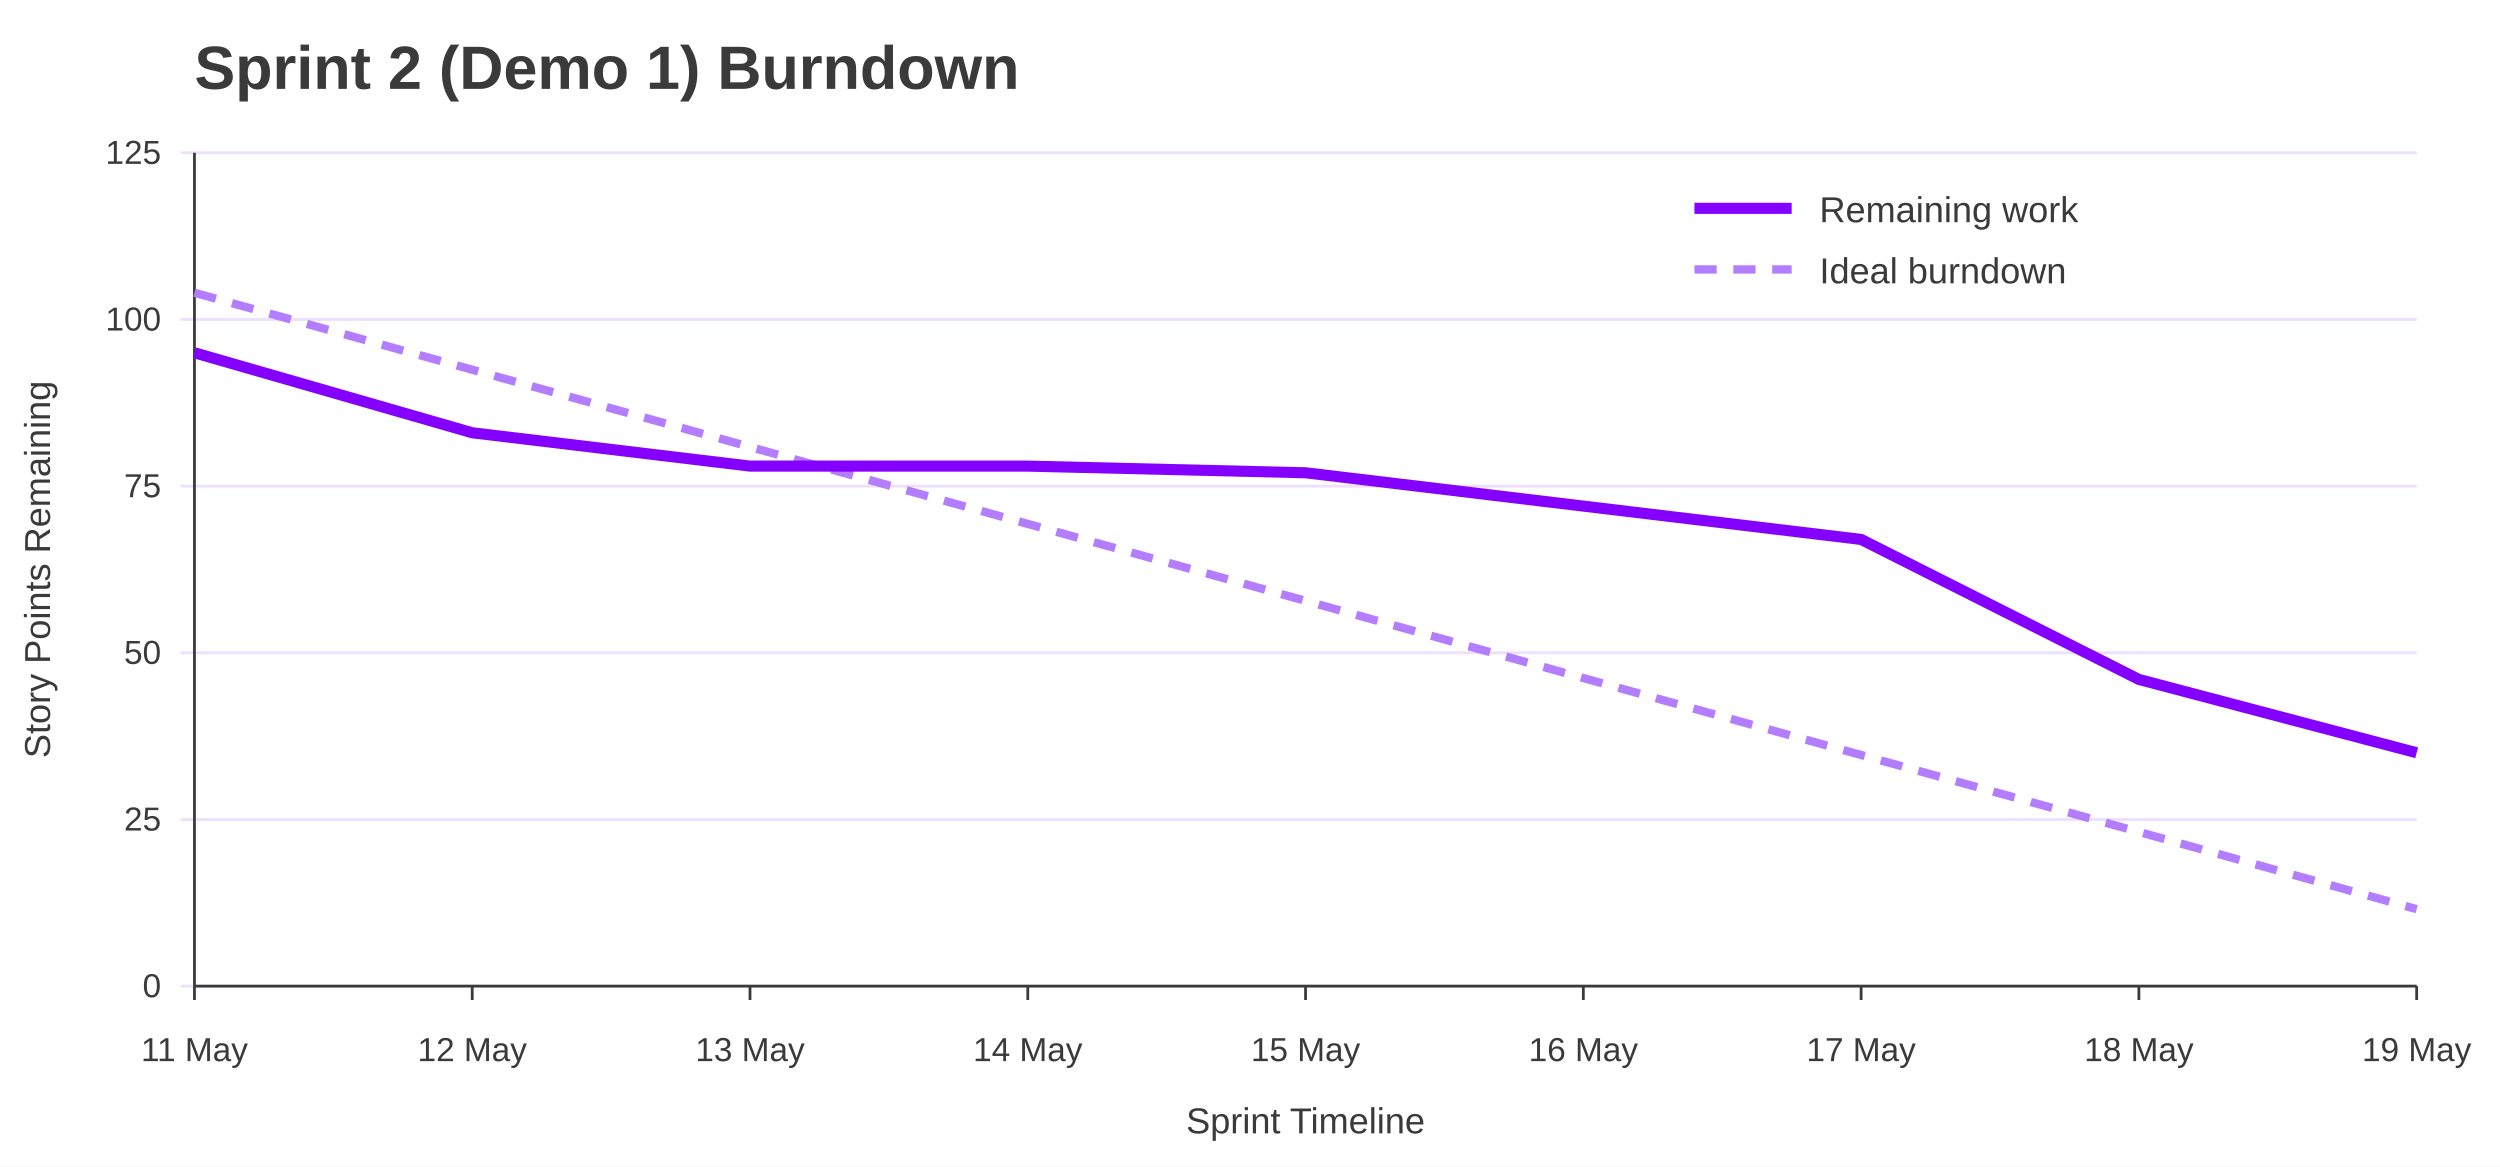
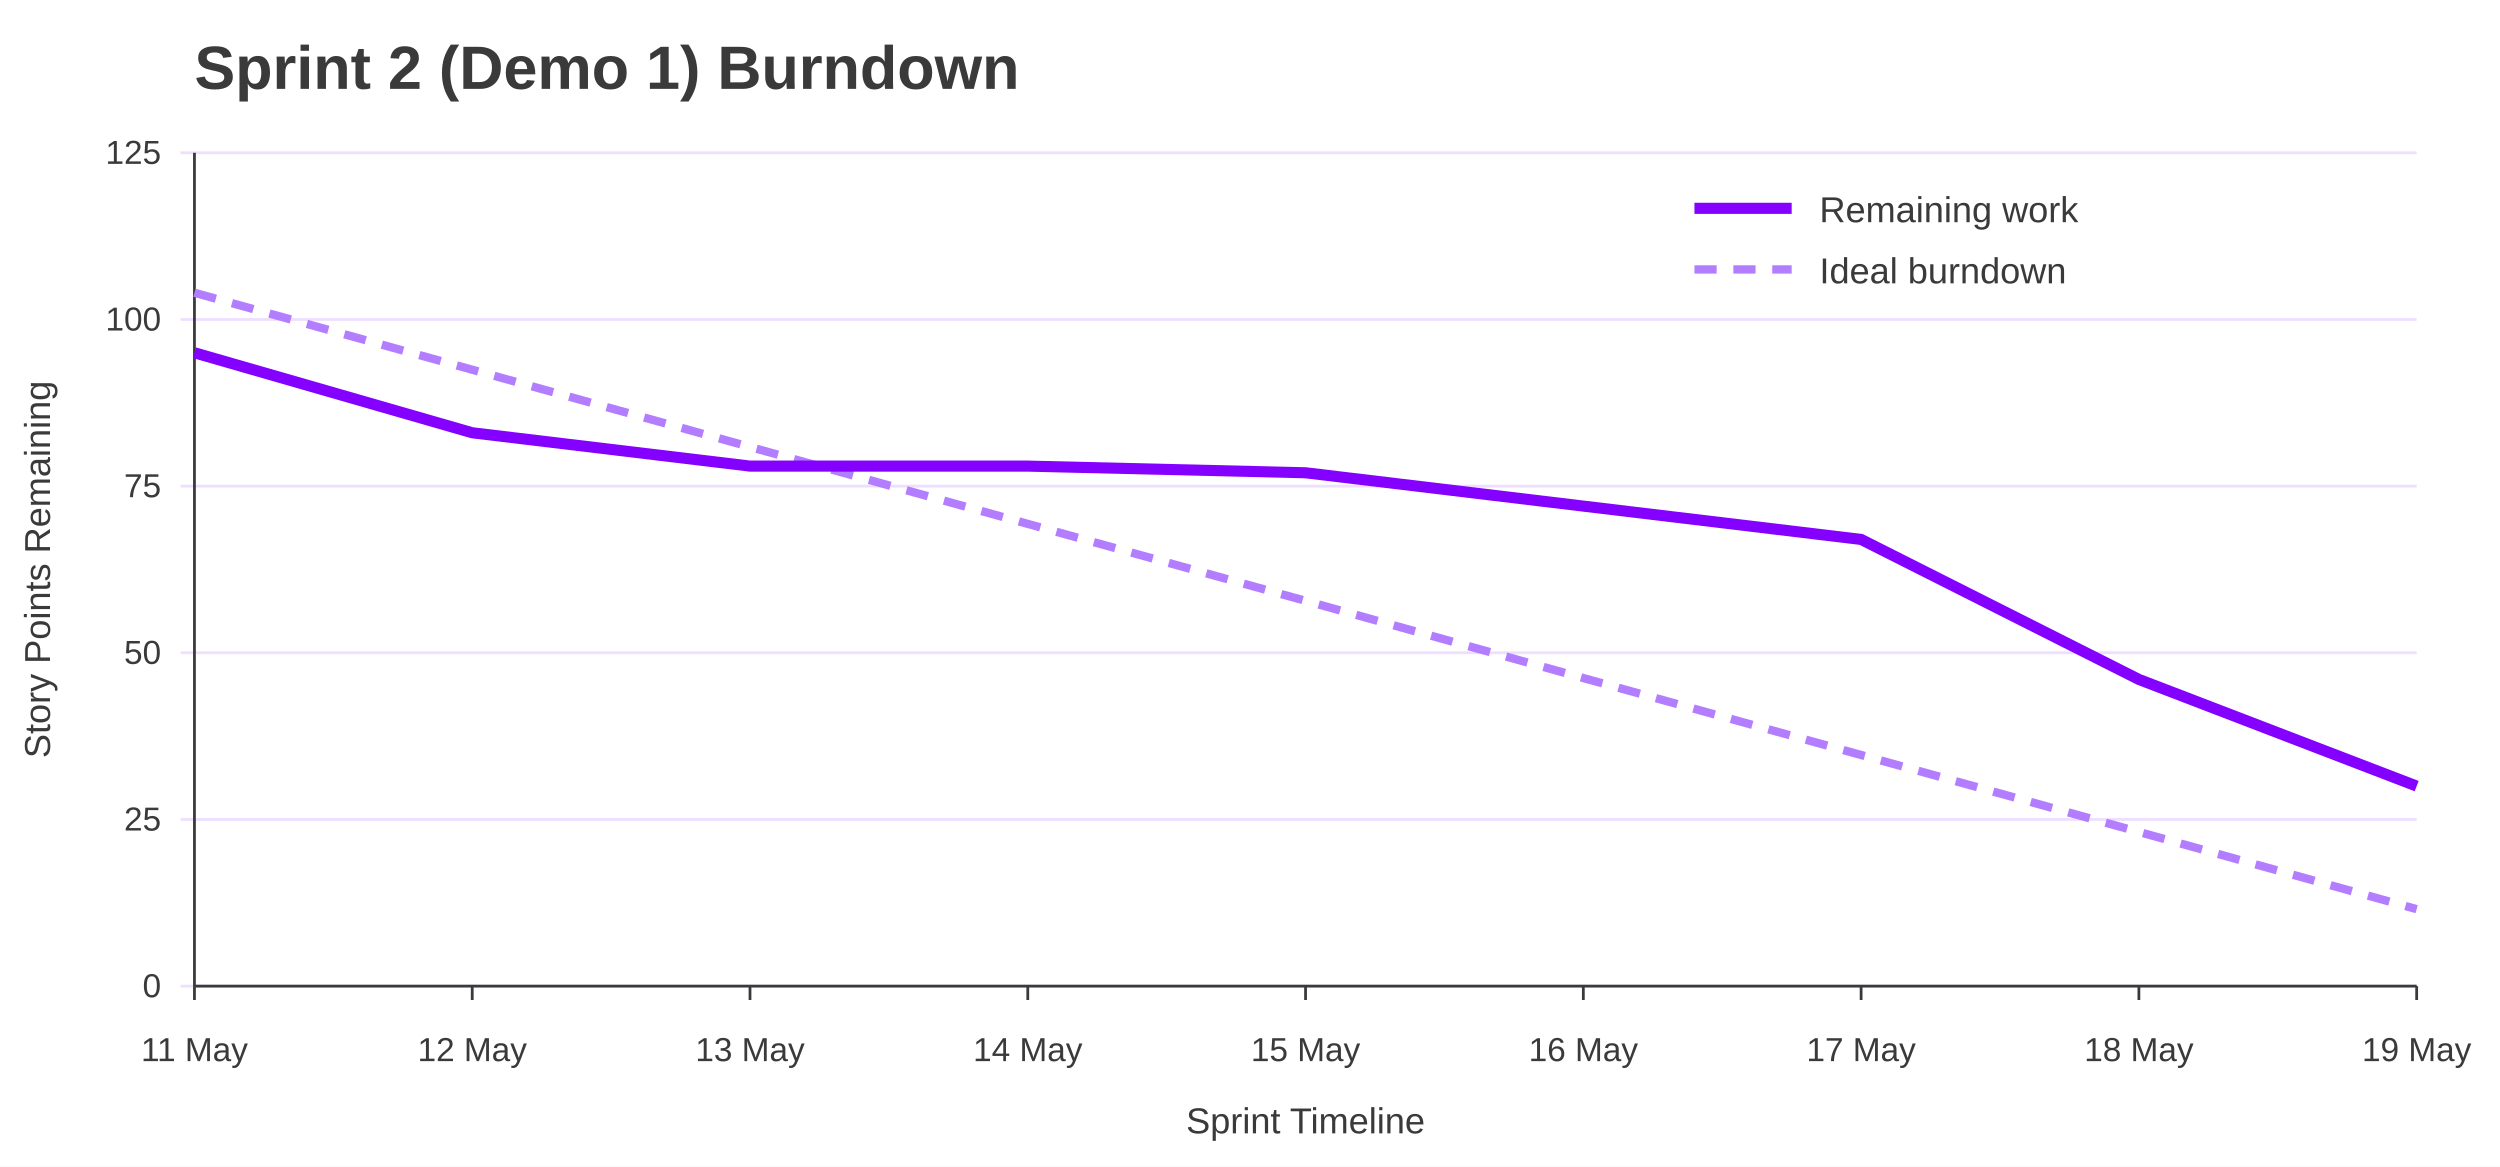
<svg xmlns="http://www.w3.org/2000/svg" width="900" height="420" viewBox="0 0 900 420" role="img" aria-labelledby="title desc">
  <rect width="100%" height="100%" fill="#ffffff" />
  <text x="70" y="32" font-family="Jost, Arial, Helvetica, sans-serif" font-size="22" font-weight="700" fill="#3A3A3A">Sprint 2 (Demo 1) Burndown</text>
  <line x1="65" y1="355.0" x2="870" y2="355.0" stroke="#EEDEFF" />
  <text x="58" y="359.0" font-family="Overpass, Arial, Helvetica, sans-serif" font-size="12" text-anchor="end" fill="#3A3A3A">0</text>
  <line x1="65" y1="295.0" x2="870" y2="295.0" stroke="#EEDEFF" />
  <text x="58" y="299.0" font-family="Overpass, Arial, Helvetica, sans-serif" font-size="12" text-anchor="end" fill="#3A3A3A">25</text>
  <line x1="65" y1="235.0" x2="870" y2="235.0" stroke="#EEDEFF" />
  <text x="58" y="239.0" font-family="Overpass, Arial, Helvetica, sans-serif" font-size="12" text-anchor="end" fill="#3A3A3A">50</text>
  <line x1="65" y1="175.0" x2="870" y2="175.0" stroke="#EEDEFF" />
  <text x="58" y="179.0" font-family="Overpass, Arial, Helvetica, sans-serif" font-size="12" text-anchor="end" fill="#3A3A3A">75</text>
  <line x1="65" y1="115.0" x2="870" y2="115.0" stroke="#EEDEFF" />
  <text x="58" y="119.0" font-family="Overpass, Arial, Helvetica, sans-serif" font-size="12" text-anchor="end" fill="#3A3A3A">100</text>
  <line x1="65" y1="55.0" x2="870" y2="55.0" stroke="#EEDEFF" />
  <text x="58" y="59.0" font-family="Overpass, Arial, Helvetica, sans-serif" font-size="12" text-anchor="end" fill="#3A3A3A">125</text>
  <line x1="70.0" y1="355" x2="70.0" y2="360" stroke="#3A3A3A" />
  <text x="70.0" y="382" font-family="Overpass, Arial, Helvetica, sans-serif" font-size="12" text-anchor="middle" fill="#3A3A3A">11 May</text>
  <line x1="170.0" y1="355" x2="170.0" y2="360" stroke="#3A3A3A" />
  <text x="170.0" y="382" font-family="Overpass, Arial, Helvetica, sans-serif" font-size="12" text-anchor="middle" fill="#3A3A3A">12 May</text>
  <line x1="270.0" y1="355" x2="270.0" y2="360" stroke="#3A3A3A" />
  <text x="270.0" y="382" font-family="Overpass, Arial, Helvetica, sans-serif" font-size="12" text-anchor="middle" fill="#3A3A3A">13 May</text>
  <line x1="370.0" y1="355" x2="370.0" y2="360" stroke="#3A3A3A" />
  <text x="370.0" y="382" font-family="Overpass, Arial, Helvetica, sans-serif" font-size="12" text-anchor="middle" fill="#3A3A3A">14 May</text>
  <line x1="470.0" y1="355" x2="470.0" y2="360" stroke="#3A3A3A" />
  <text x="470.0" y="382" font-family="Overpass, Arial, Helvetica, sans-serif" font-size="12" text-anchor="middle" fill="#3A3A3A">15 May</text>
  <line x1="570.0" y1="355" x2="570.0" y2="360" stroke="#3A3A3A" />
  <text x="570.0" y="382" font-family="Overpass, Arial, Helvetica, sans-serif" font-size="12" text-anchor="middle" fill="#3A3A3A">16 May</text>
  <line x1="670.0" y1="355" x2="670.0" y2="360" stroke="#3A3A3A" />
  <text x="670.0" y="382" font-family="Overpass, Arial, Helvetica, sans-serif" font-size="12" text-anchor="middle" fill="#3A3A3A">17 May</text>
  <line x1="770.0" y1="355" x2="770.0" y2="360" stroke="#3A3A3A" />
  <text x="770.0" y="382" font-family="Overpass, Arial, Helvetica, sans-serif" font-size="12" text-anchor="middle" fill="#3A3A3A">18 May</text>
  <line x1="870.0" y1="355" x2="870.0" y2="360" stroke="#3A3A3A" />
  <text x="870.0" y="382" font-family="Overpass, Arial, Helvetica, sans-serif" font-size="12" text-anchor="middle" fill="#3A3A3A">19 May</text>
  <line x1="70" y1="55" x2="70" y2="355" stroke="#3A3A3A" />
  <line x1="70" y1="355" x2="870" y2="355" stroke="#3A3A3A" />
  <text x="18" y="205.0" font-family="Overpass, Arial, Helvetica, sans-serif" font-size="13" text-anchor="middle" transform="rotate(-90 18 205.0)" fill="#3A3A3A">Story Points Remaining</text>
  <text x="470.0" y="408" font-family="Overpass, Arial, Helvetica, sans-serif" font-size="13" text-anchor="middle" fill="#3A3A3A">Sprint Timeline</text>
  <polyline points="70.0,105.4 170.0,133.1 270.0,160.9 370.0,188.6 470.0,216.3 570.0,244.1 670.0,271.8 770.0,299.5 870.0,327.3" fill="none" stroke="#B37DFF" stroke-width="3" stroke-dasharray="8 6" />
-   <polyline points="70.0,127.0 170.0,155.8 270.0,167.8 370.0,167.8 470.0,170.2 570.0,182.2 670.0,194.2 770.0,244.6 870.0,271.0" fill="none" stroke="#8400FF" stroke-width="4" />
+   <polyline points="70.0,127.0 170.0,155.8 270.0,167.8 370.0,167.8 470.0,170.2 570.0,182.2 670.0,194.2 770.0,244.6 870.0,283.0" fill="none" stroke="#8400FF" stroke-width="4" />
  <line x1="610" y1="75" x2="645" y2="75" stroke="#8400FF" stroke-width="4" />
  <text x="655" y="80" font-family="Overpass, Arial, Helvetica, sans-serif" font-size="13" fill="#3A3A3A">Remaining work</text>
  <line x1="610" y1="97" x2="645" y2="97" stroke="#B37DFF" stroke-width="3" stroke-dasharray="8 6" />
  <text x="655" y="102" font-family="Overpass, Arial, Helvetica, sans-serif" font-size="13" fill="#3A3A3A">Ideal burndown</text>
</svg>
